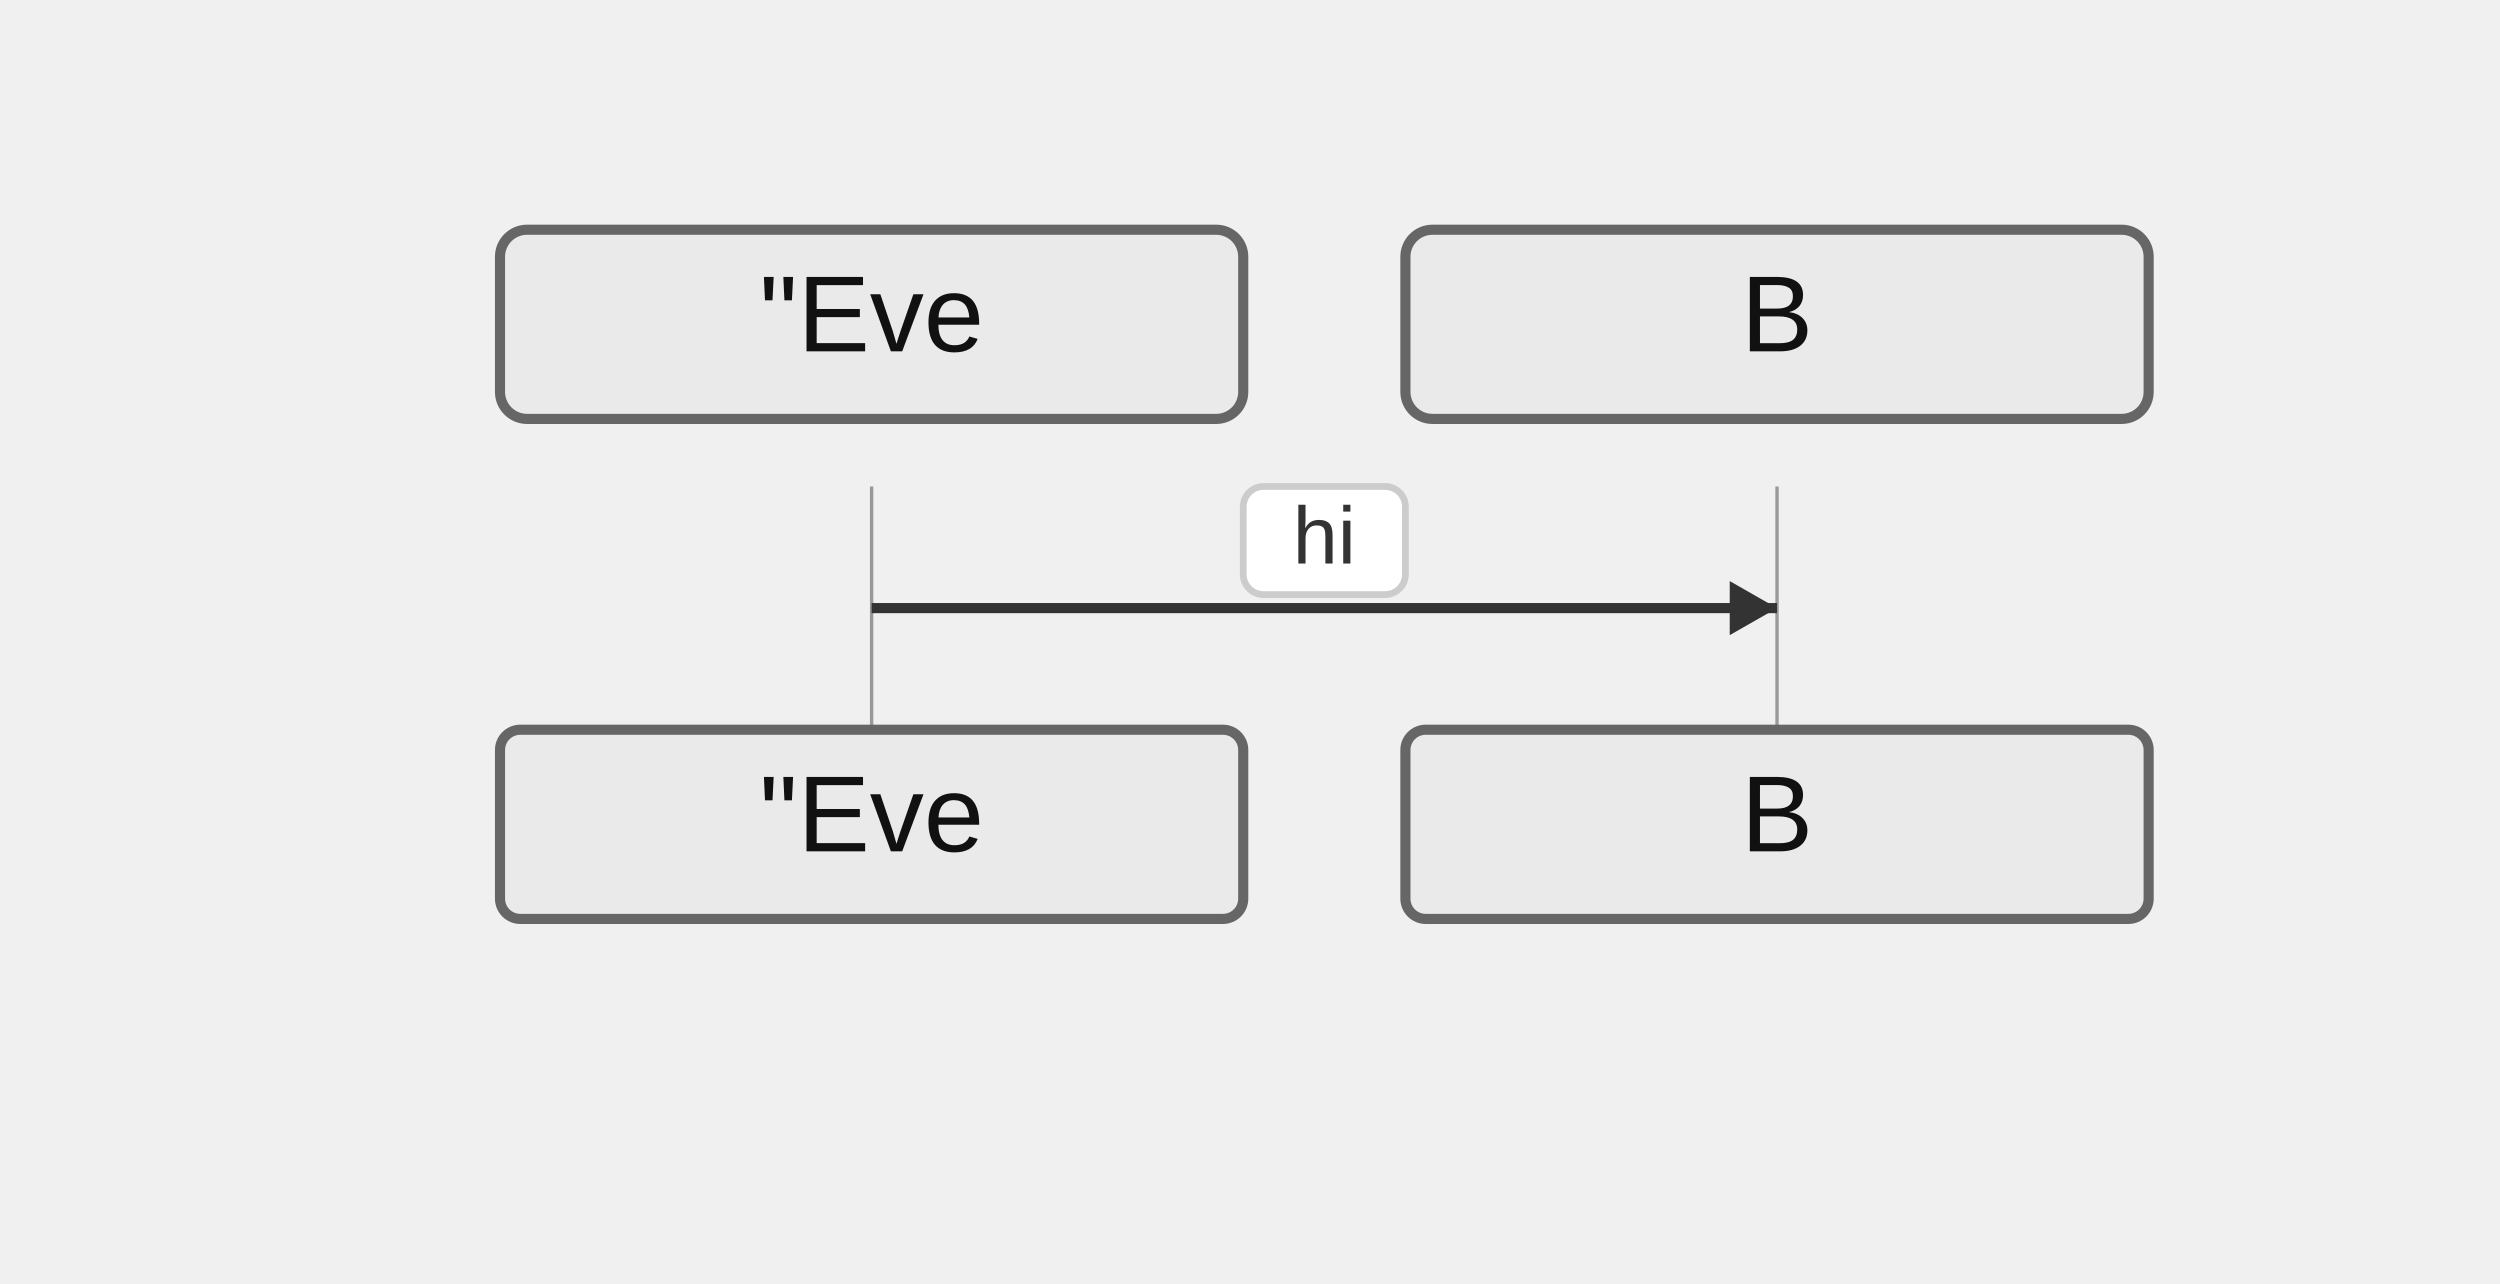
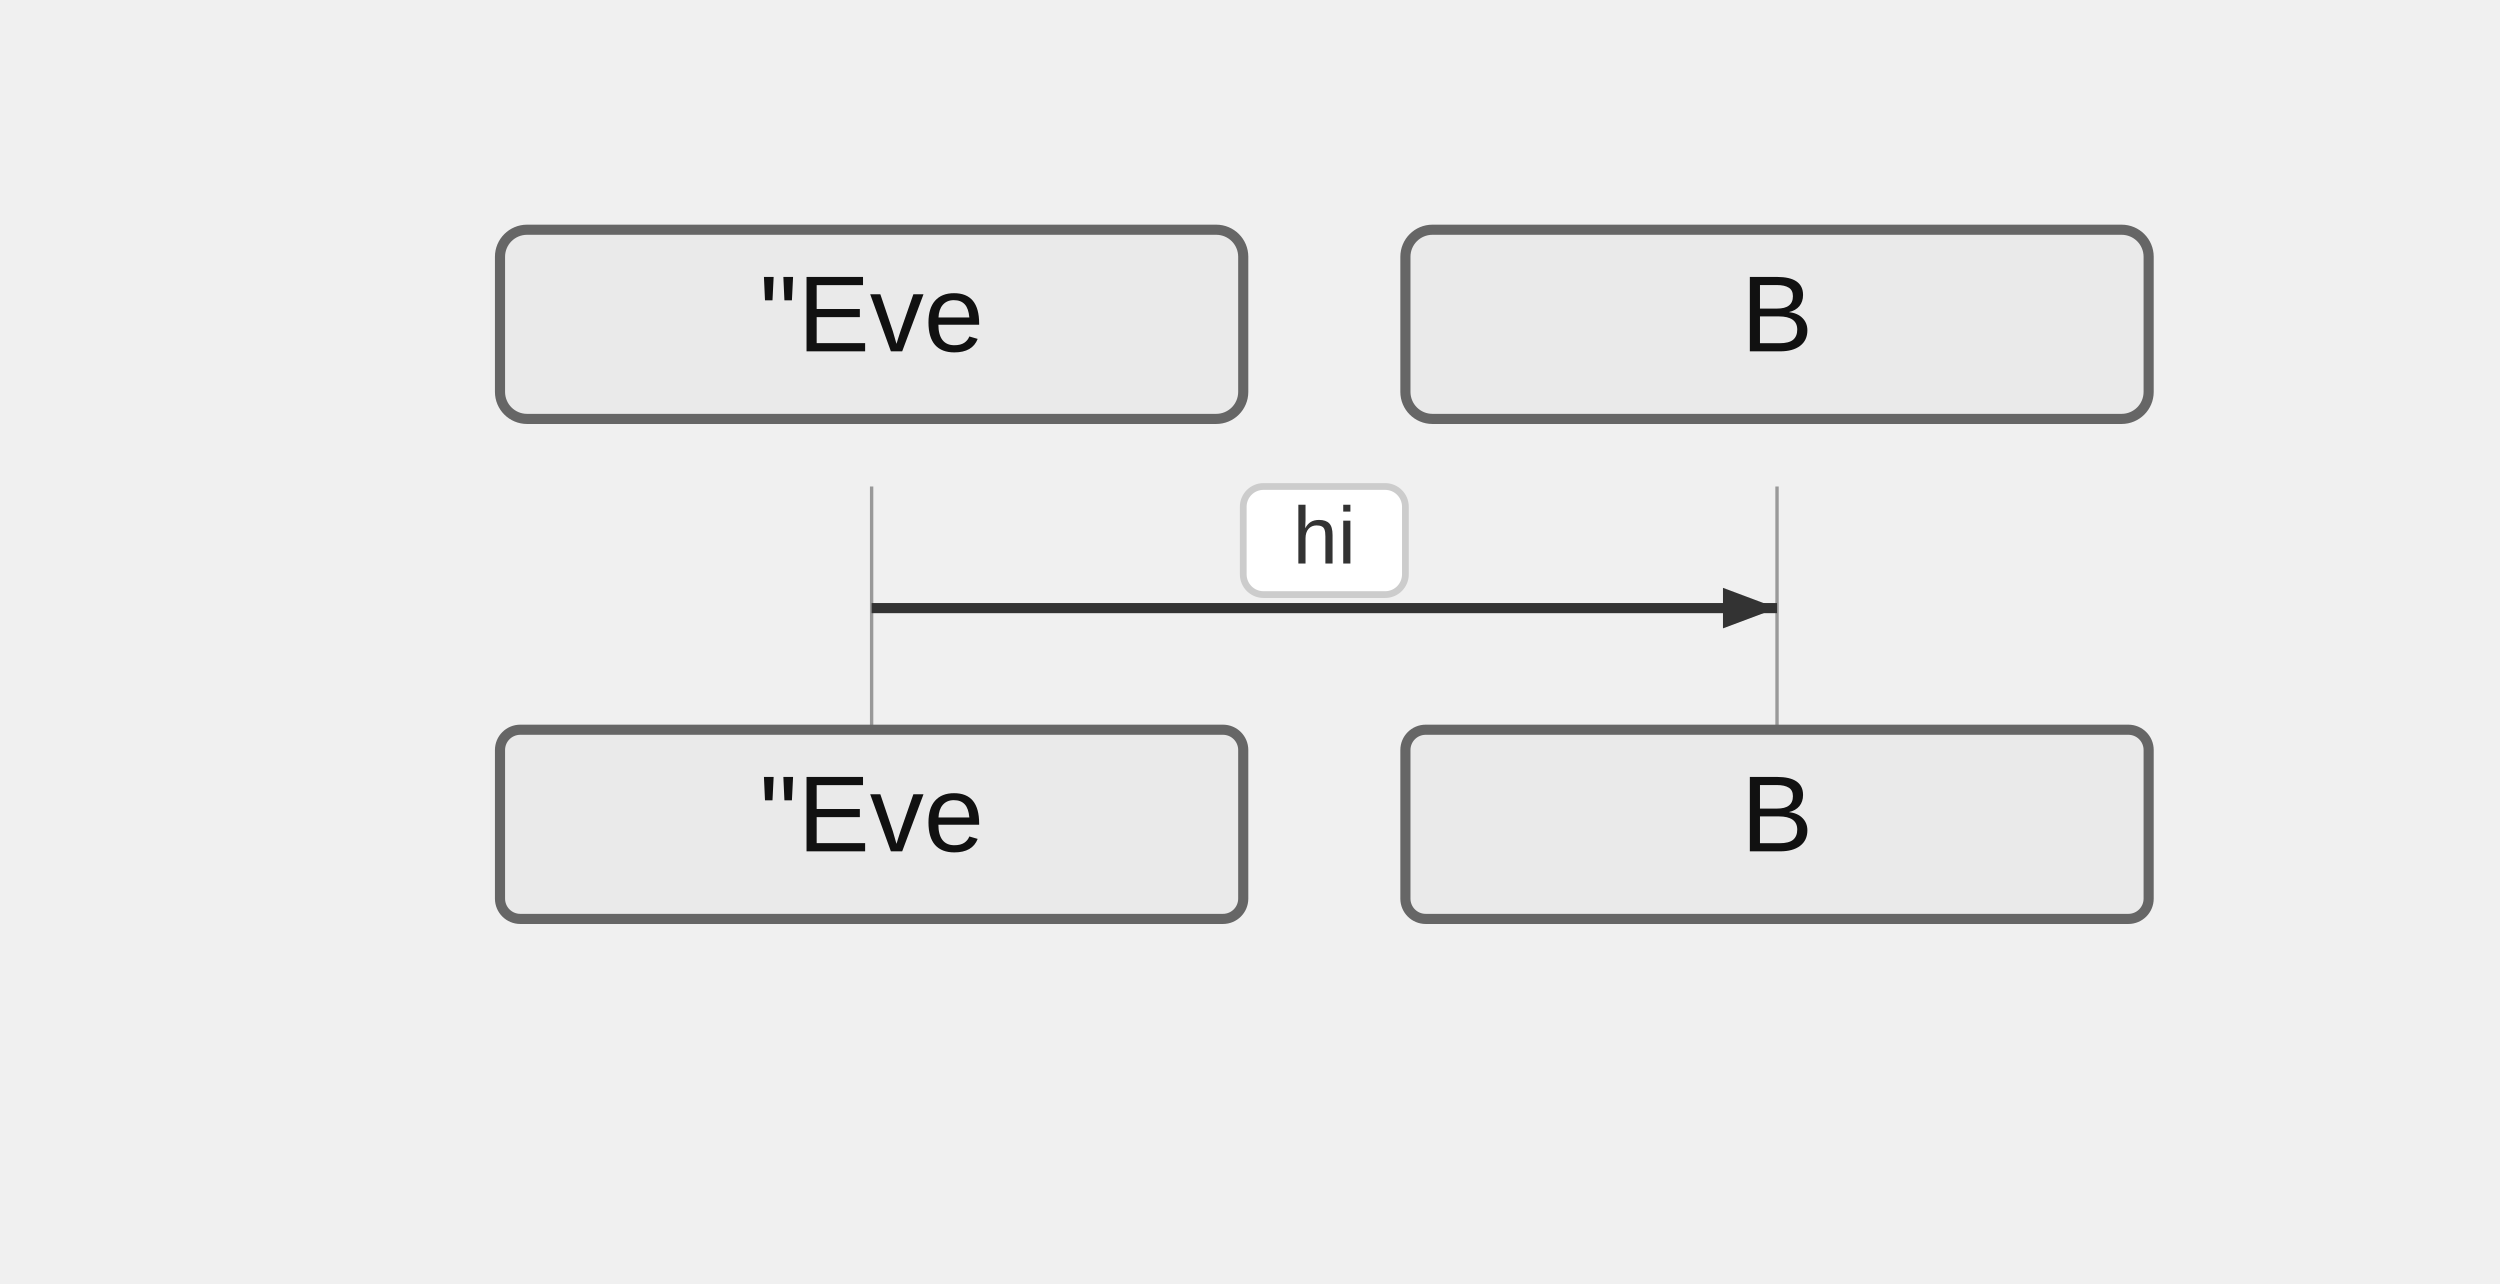
<svg xmlns="http://www.w3.org/2000/svg" width="370" height="190" viewBox="-50 -10 370 190">
  <style>
    .actor-rect { fill: #eaeaea; stroke: #666; stroke-width: 1.5px; }
    .actor-label { font-family: "Trebuchet MS", Verdana, Arial, sans-serif; font-size: 16px; fill: #111; }
    .lifeline { stroke: #999; stroke-width: 0.5px; }
    .activation { fill: #f4f4f4; stroke: #666; stroke-width: 1px; }
    .msg-line { stroke: #333; stroke-width: 1.5px; fill: none; }
    .msg-line.dotted { stroke-dasharray: 2 2; }
    .msg-line.thick { stroke-width: 3px; }
    .msg-label { font-family: "Trebuchet MS", Verdana, Arial, sans-serif; font-size: 12px; fill: #333; dominant-baseline: middle; }
    .msg-label-bg { fill: #ffffff; stroke: #cccccc; stroke-width: 1px; rx: 3; }
    .arrowhead { fill: #333; }
    .openhead { fill: none; stroke: #333; stroke-width: 1.5px; }
    .crosshead { stroke: #333; stroke-width: 1.5px; }
    .note { fill: #fff5ad; stroke: #aaaa33; stroke-width: 1px; }
    .note-text { font-family: "Trebuchet MS", Verdana, Arial, sans-serif; font-size: 12px; fill: #333; }
    /* Align sequence block styling with flowchart clusters */
    .group-frame, .cluster-border { fill: none; stroke: #999; stroke-width: 1px; rx: 4; }
    .group-title, .cluster-label-text { font-family: Arial, sans-serif; font-size: 12px; fill: #333; }
    .group-title-bg, .cluster-title-bg { fill: #ffffff; stroke: #999; stroke-width: 1px; rx: 3; }
  </style>
  <g class="actor" transform="translate(24,24)">
    <rect class="actor-rect" width="110" height="28" rx="4" fill="#eaeaea" stroke="#666" />
    <text class="actor-label" x="55" y="18" text-anchor="middle">"Eve</text>
  </g>
  <g class="actor" transform="translate(158,24)">
    <rect class="actor-rect" width="110" height="28" rx="4" fill="#eaeaea" stroke="#666" />
    <text class="actor-label" x="55" y="18" text-anchor="middle">B</text>
  </g>
  <line class="lifeline" x1="79" y1="62" x2="79" y2="98" />
  <line class="lifeline" x1="213" y1="62" x2="213" y2="98" />
  <path class="msg-line solid" d="M 79 80 L 213 80" />
-   <path class="arrowhead" transform="translate(213,80) rotate(0.00)" d="M 0 0 L -7 -4 L -7 4 Z" />
+   <path d="M213,80 L205,83 L205,77 Z" fill="#333" />
  <rect class="msg-label-bg" x="134" y="62" width="24" height="16" rx="3" />
  <text class="msg-label" x="146" y="70" text-anchor="middle">hi</text>
  <g class="actor" transform="translate(24,98)">
    <rect class="actor-rect" width="110" height="28" rx="3" fill="#eaeaea" stroke="#666" />
    <text class="actor-label" x="55" y="18" text-anchor="middle">"Eve</text>
  </g>
  <g class="actor" transform="translate(158,98)">
    <rect class="actor-rect" width="110" height="28" rx="3" fill="#eaeaea" stroke="#666" />
    <text class="actor-label" x="55" y="18" text-anchor="middle">B</text>
  </g>
</svg>
